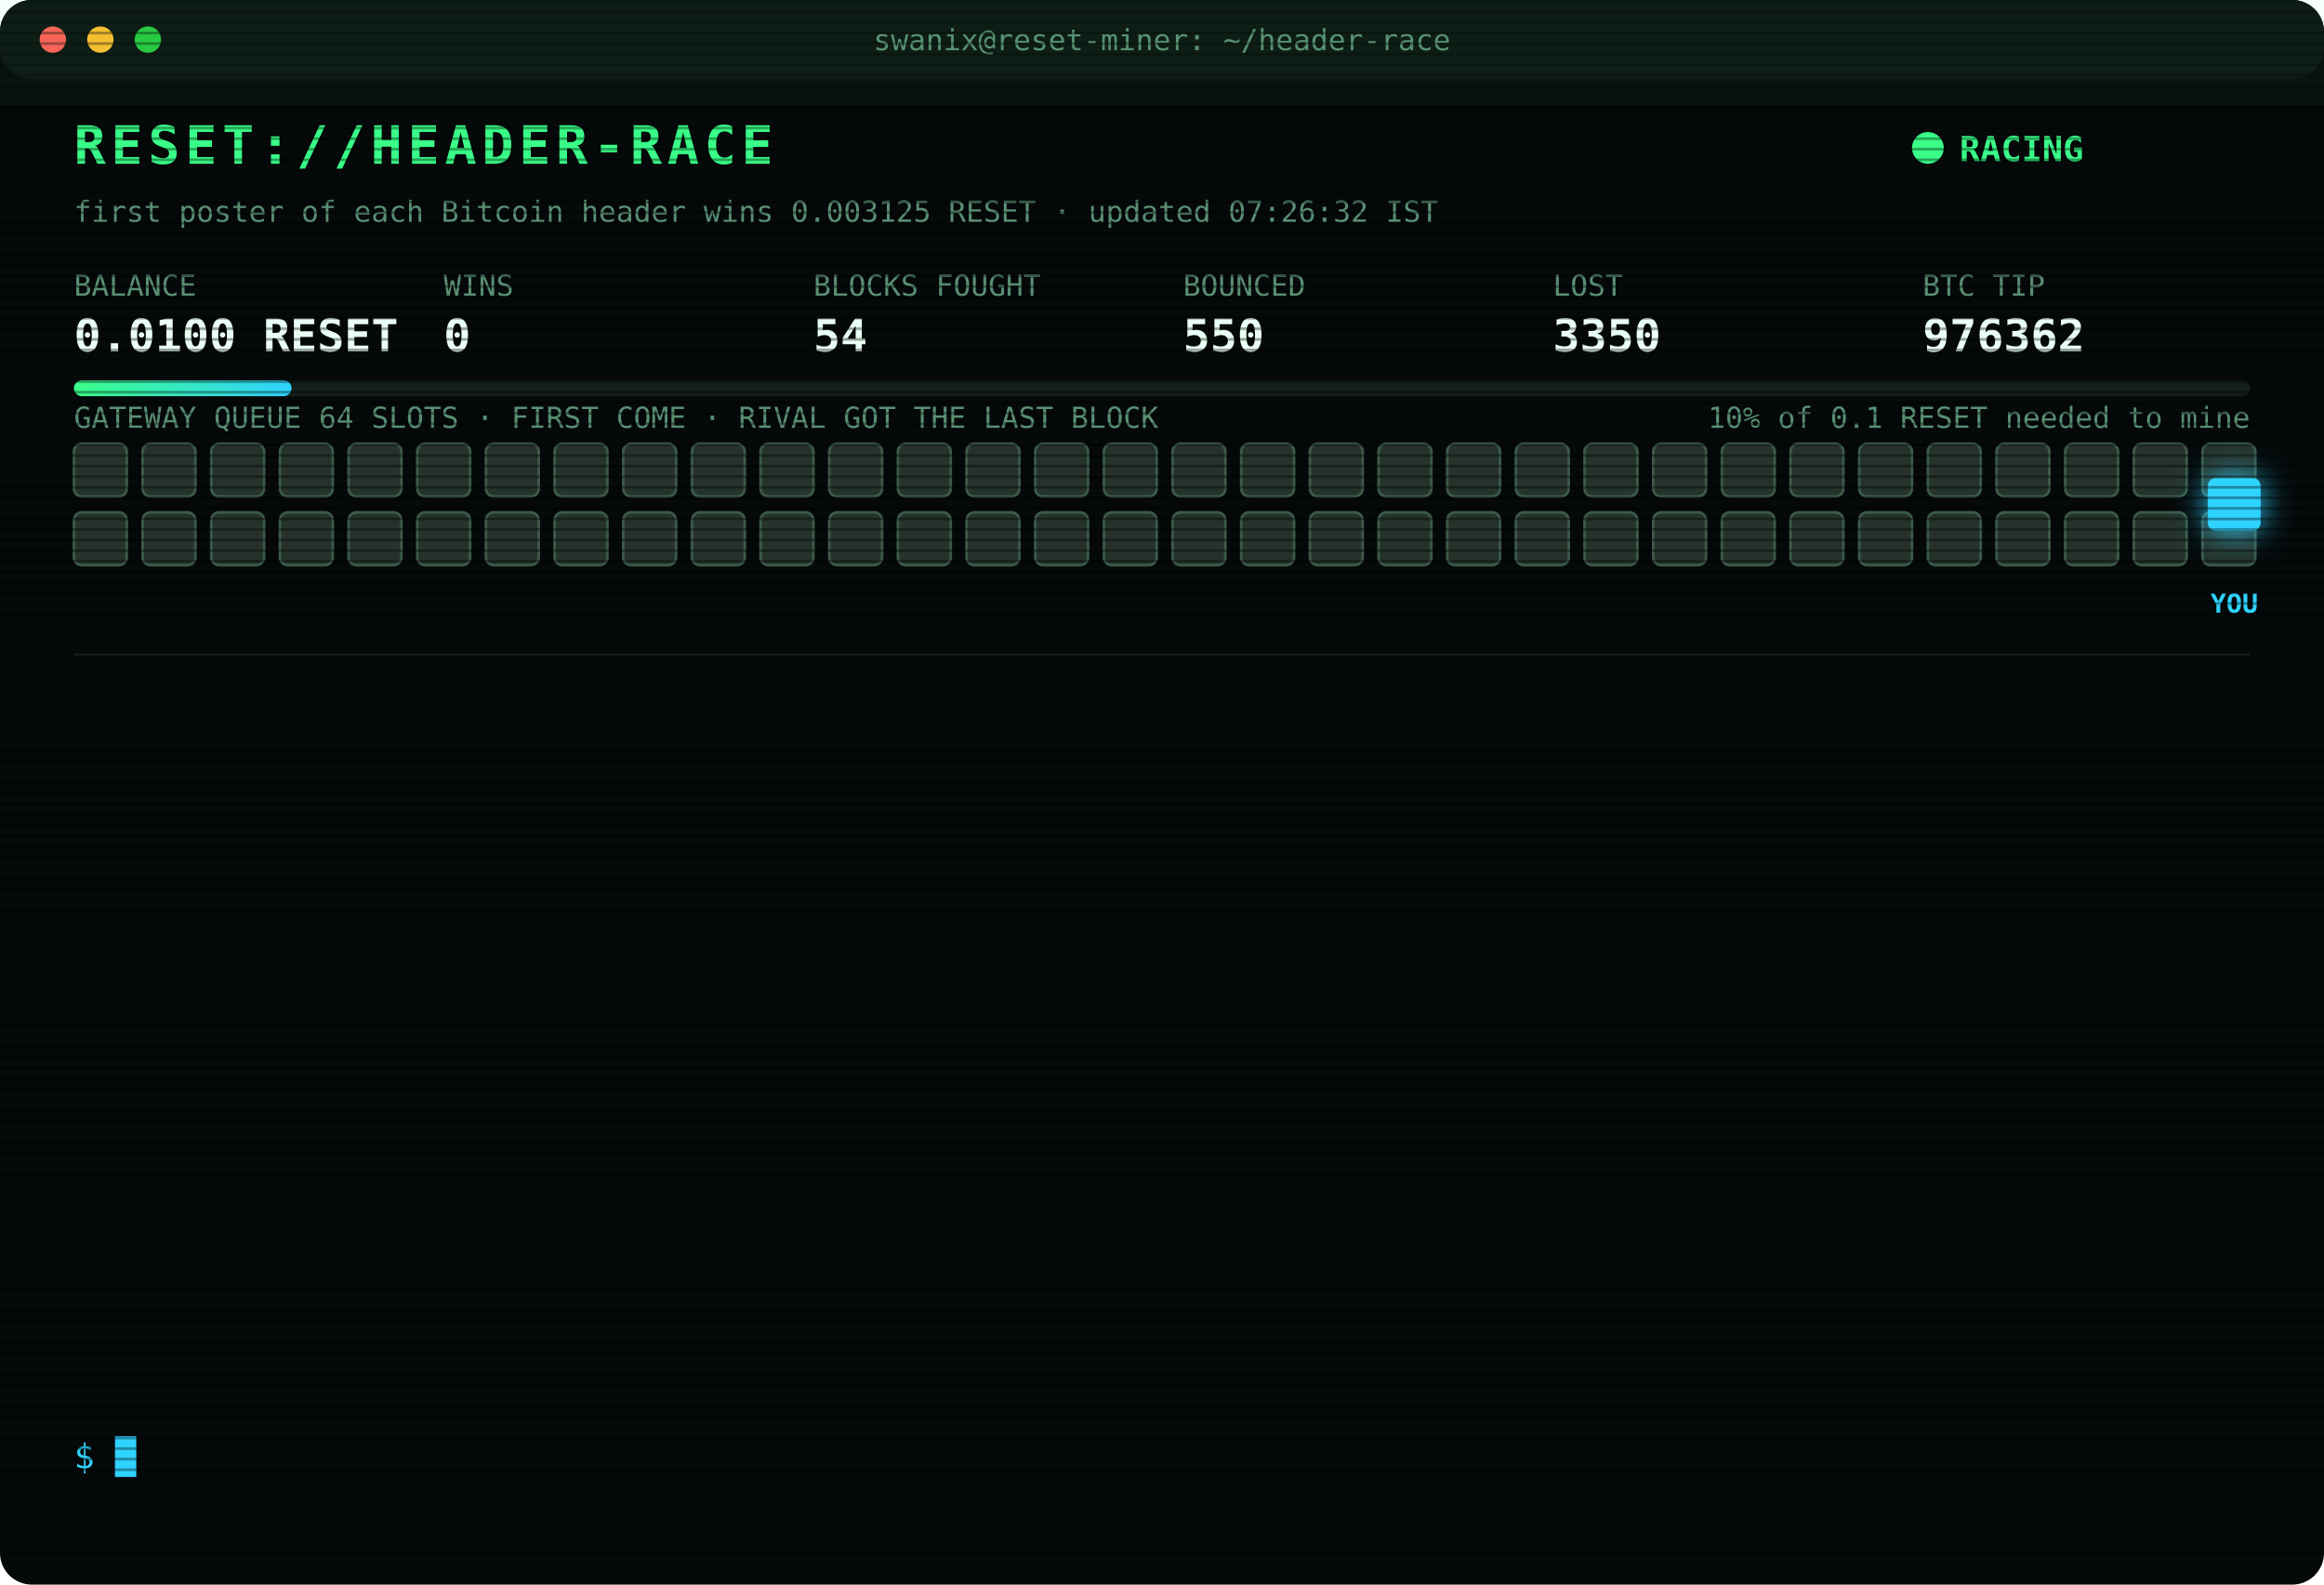
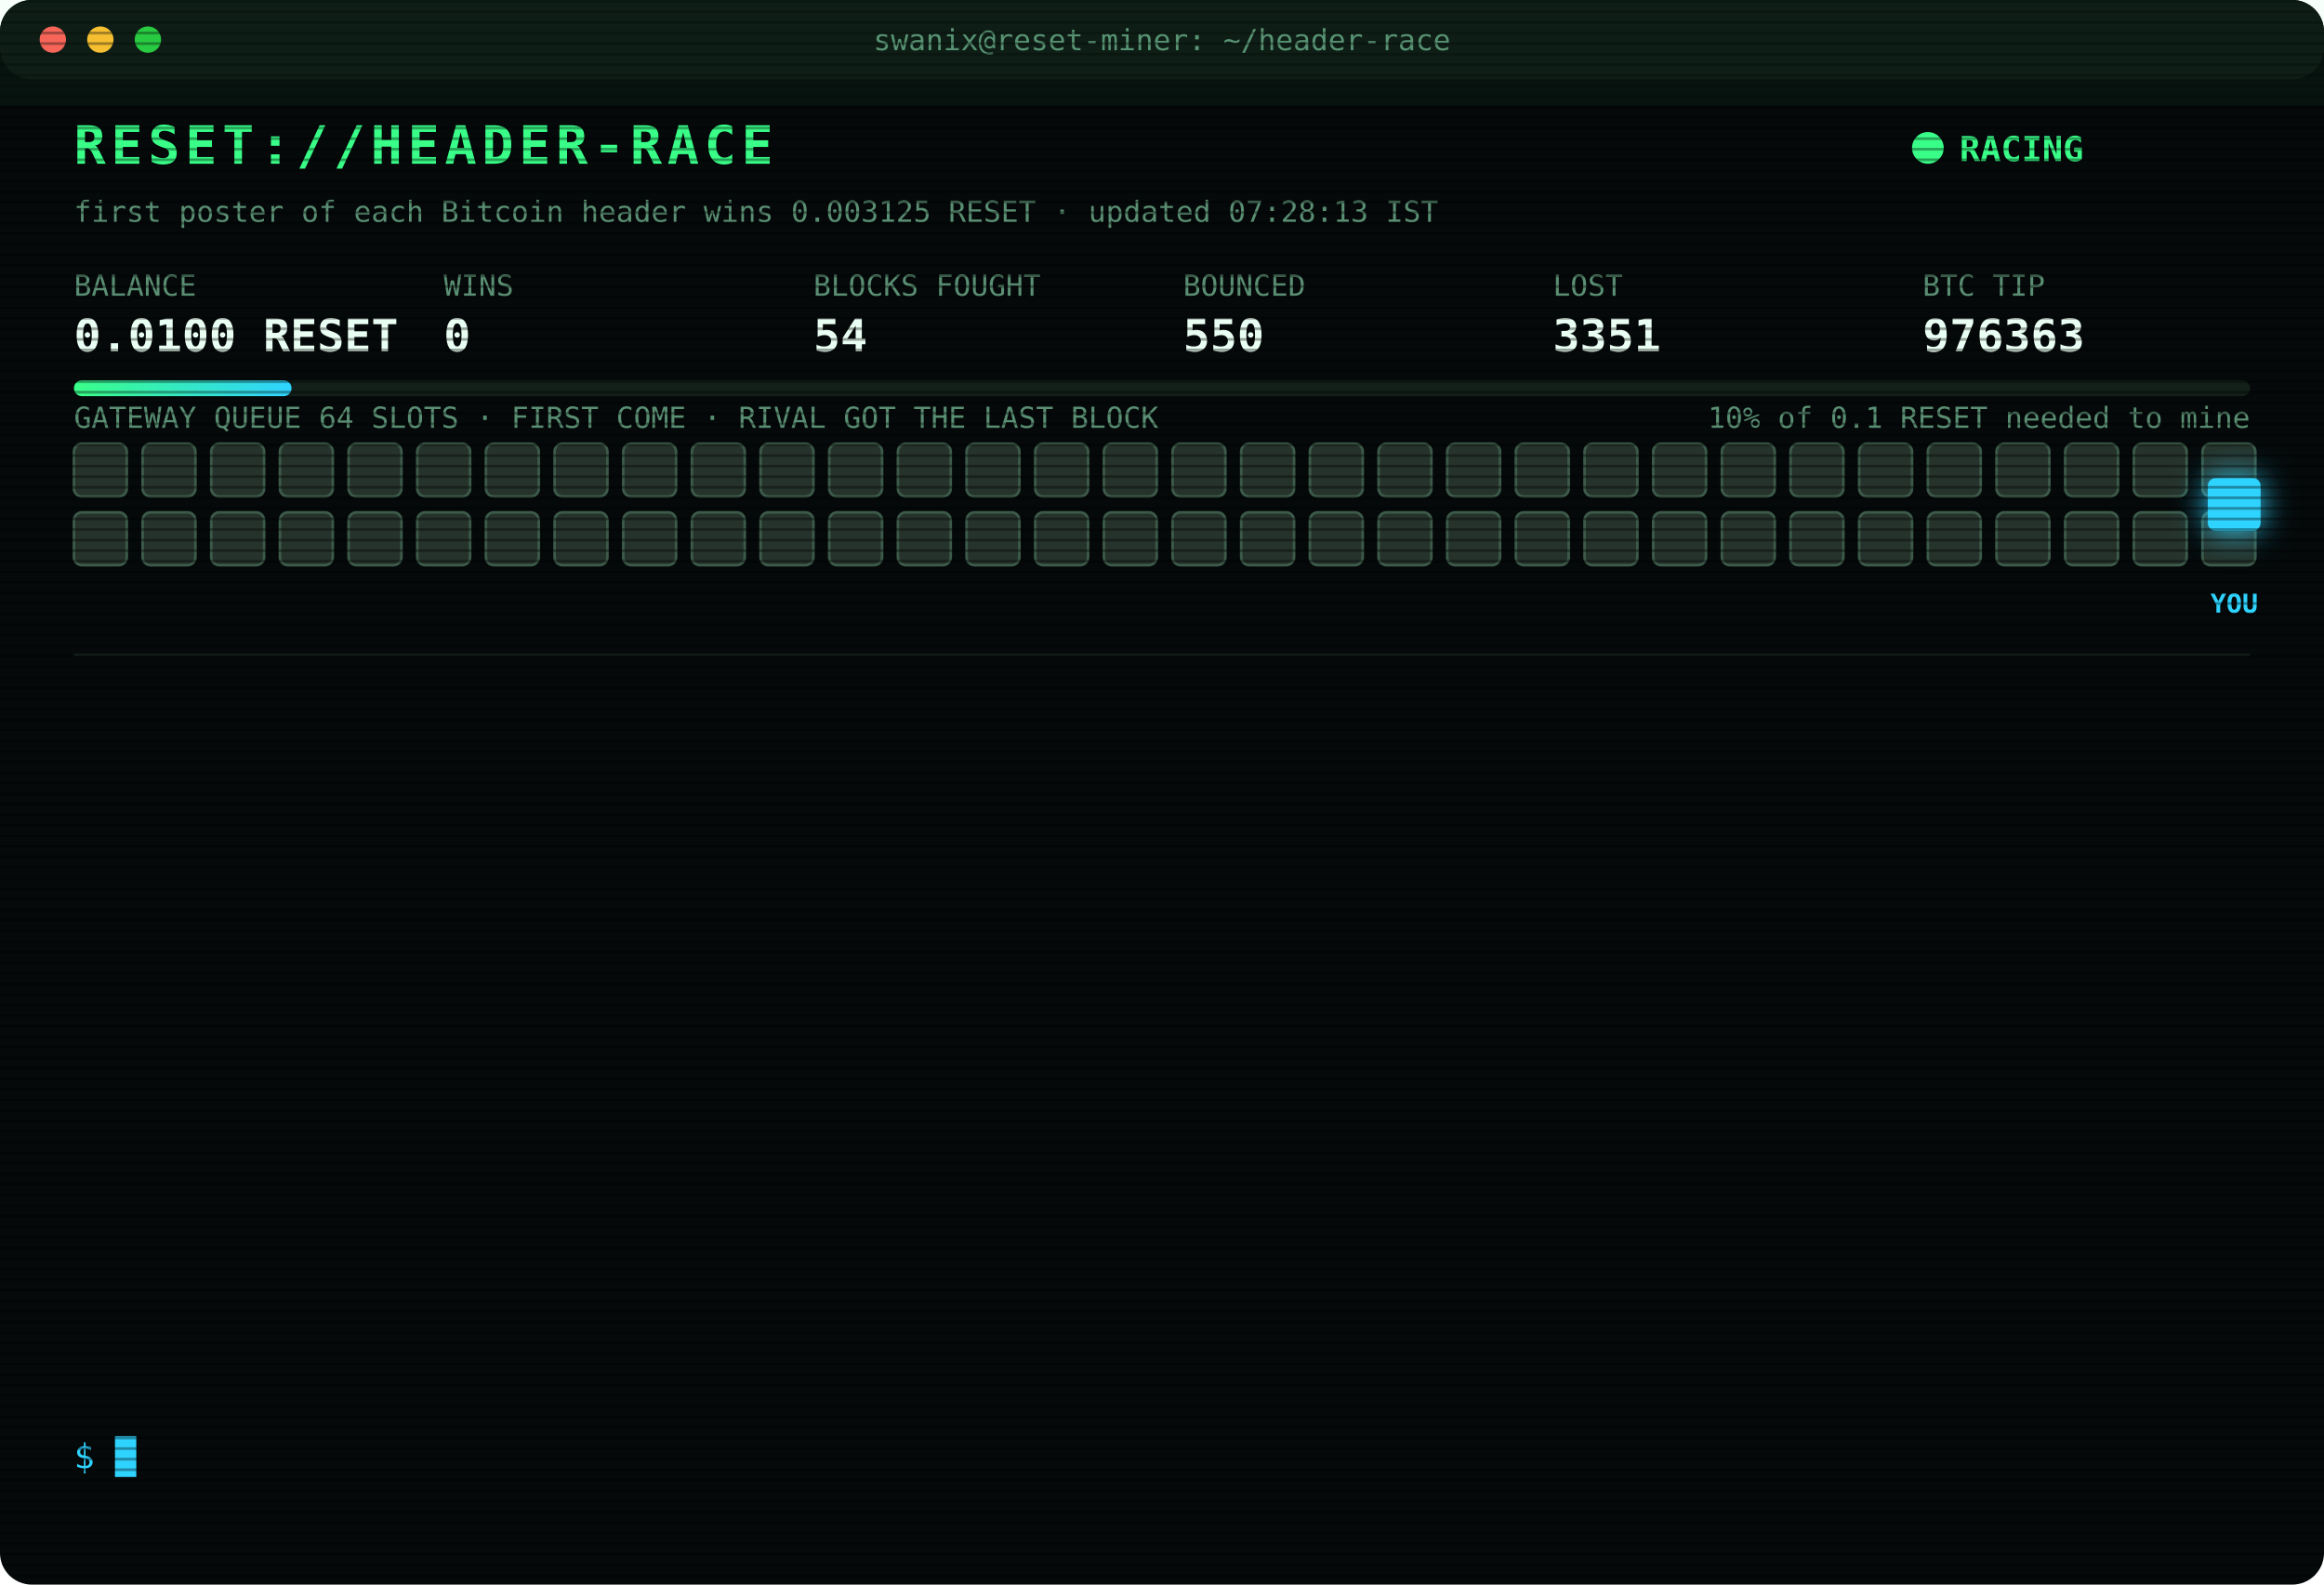
<svg xmlns="http://www.w3.org/2000/svg" width="880" height="600" viewBox="0 0 880 600" font-family="ui-monospace,SFMono-Regular,Menlo,Consolas,monospace">
  <style>
text{font-size:13px;fill:#7CFFB2}
.title{font-size:20px;font-weight:700;fill:#39FF88;letter-spacing:2px;animation:glitch 3s infinite steps(1)}
.sub{fill:#2fd3ff}.k{fill:#5a8f73;font-size:11px}.v{font-size:17px;font-weight:700;fill:#eafff3}
.ts{fill:#3f6b56}.boot{fill:#2fd3ff}.dim{fill:#5a8f73}.bad{fill:#ff4d6d}.warn{fill:#ffd23f}.mag{fill:#ff5cf0}.win{fill:#39FF88;font-weight:700}
.tag{font-size:10px;fill:#2fd3ff;font-weight:700}
.rival{fill:#26332c;stroke:#3c5a49;animation:jam 1.2s infinite alternate}
.idle{fill:#141c18;stroke:#22302a;animation:breathe 4s infinite}
.me{fill:#2fd3ff;filter:drop-shadow(0 0 6px #2fd3ff)}
.hover{animation:nudge 1.1s infinite ease-in-out}.bounce{animation:kick 1.4s infinite}
.ln{opacity:0;animation:in .4s forwards}
.cur{animation:blink 1s infinite steps(1)}
.scan{animation:scan 6s infinite linear}
.led{animation:blink 1.4s infinite}
@keyframes in{from{opacity:0;transform:translateX(-6px)}to{opacity:1;transform:none}}
@keyframes blink{50%{opacity:0}}
@keyframes jam{to{fill:#33463b}}
@keyframes breathe{50%{opacity:.4}}
@keyframes nudge{50%{transform:translateX(-10px)}}
@keyframes kick{0%,100%{transform:none}30%{transform:translateX(-14px)}55%{transform:translateX(10px) translateY(-6px)}}
@keyframes glitch{0%,92%{transform:none}93%{transform:translateX(2px);fill:#ff4d6d}95%{transform:translateX(-2px);fill:#2fd3ff}97%{transform:none}}
@keyframes scan{from{transform:translateY(-40px)}to{transform:translateY(600px)}}
</style>
  <defs>
    <pattern id="sl" width="4" height="4" patternUnits="userSpaceOnUse">
      <rect width="4" height="1" fill="#000" opacity=".35" />
    </pattern>
    <linearGradient id="bar">
      <stop offset="0" stop-color="#39FF88" />
      <stop offset="1" stop-color="#2fd3ff" />
    </linearGradient>
  </defs>
  <rect width="880" height="600" rx="12" fill="#05090a" />
  <rect width="880" height="30" rx="12" fill="#0d1512" />
  <circle cx="20" cy="15" r="5" fill="#ff5f57" />
  <circle cx="38" cy="15" r="5" fill="#febc2e" />
  <circle cx="56" cy="15" r="5" fill="#28c840" />
  <text x="440" y="19" text-anchor="middle" class="k">swanix@reset-miner: ~/header-race</text>
  <text x="28" y="62" class="title">RESET://HEADER-RACE</text>
  <circle class="led" cx="730" cy="56" r="6" fill="#39FF88" />
  <text x="742" y="61" class="win">RACING</text>
-   <text x="28" y="84" class="k">first poster of each Bitcoin header wins 0.003125 RESET · updated 07:26:32 IST</text>
+   <text x="28" y="84" class="k">first poster of each Bitcoin header wins 0.003125 RESET · updated 07:28:13 IST</text>
  <text x="28" y="112" class="k">BALANCE</text>
  <text x="28" y="133" class="v">0.0100 RESET</text>
  <text x="168" y="112" class="k">WINS</text>
  <text x="168" y="133" class="v">0</text>
  <text x="308" y="112" class="k">BLOCKS FOUGHT</text>
  <text x="308" y="133" class="v">54</text>
  <text x="448" y="112" class="k">BOUNCED</text>
  <text x="448" y="133" class="v">550</text>
  <text x="588" y="112" class="k">LOST</text>
-   <text x="588" y="133" class="v">3350</text>
+   <text x="588" y="133" class="v">3351</text>
  <text x="728" y="112" class="k">BTC TIP</text>
-   <text x="728" y="133" class="v">976362</text>
+   <text x="728" y="133" class="v">976363</text>
  <rect x="28" y="144" width="824" height="6" rx="3" fill="#13201a" />
  <rect x="28" y="144" width="82.4" height="6" rx="3" fill="url(#bar)" />
  <text x="852" y="162" text-anchor="end" class="k">10% of 0.1 RESET needed to mine</text>
  <text x="28" y="162" class="k">GATEWAY QUEUE 64 SLOTS · FIRST COME · RIVAL GOT THE LAST BLOCK</text>
  <rect class="rival" x="28" y="168" width="20" height="20" rx="3" style="animation-delay:0.00s" />
  <rect class="rival" x="54" y="168" width="20" height="20" rx="3" style="animation-delay:0.05s" />
  <rect class="rival" x="80" y="168" width="20" height="20" rx="3" style="animation-delay:0.10s" />
  <rect class="rival" x="106" y="168" width="20" height="20" rx="3" style="animation-delay:0.15s" />
  <rect class="rival" x="132" y="168" width="20" height="20" rx="3" style="animation-delay:0.20s" />
  <rect class="rival" x="158" y="168" width="20" height="20" rx="3" style="animation-delay:0.25s" />
  <rect class="rival" x="184" y="168" width="20" height="20" rx="3" style="animation-delay:0.30s" />
  <rect class="rival" x="210" y="168" width="20" height="20" rx="3" style="animation-delay:0.35s" />
  <rect class="rival" x="236" y="168" width="20" height="20" rx="3" style="animation-delay:0.40s" />
  <rect class="rival" x="262" y="168" width="20" height="20" rx="3" style="animation-delay:0.45s" />
  <rect class="rival" x="288" y="168" width="20" height="20" rx="3" style="animation-delay:0.50s" />
  <rect class="rival" x="314" y="168" width="20" height="20" rx="3" style="animation-delay:0.55s" />
  <rect class="rival" x="340" y="168" width="20" height="20" rx="3" style="animation-delay:0.60s" />
  <rect class="rival" x="366" y="168" width="20" height="20" rx="3" style="animation-delay:0.65s" />
  <rect class="rival" x="392" y="168" width="20" height="20" rx="3" style="animation-delay:0.70s" />
  <rect class="rival" x="418" y="168" width="20" height="20" rx="3" style="animation-delay:0.75s" />
  <rect class="rival" x="444" y="168" width="20" height="20" rx="3" style="animation-delay:0.80s" />
  <rect class="rival" x="470" y="168" width="20" height="20" rx="3" style="animation-delay:0.85s" />
  <rect class="rival" x="496" y="168" width="20" height="20" rx="3" style="animation-delay:0.90s" />
  <rect class="rival" x="522" y="168" width="20" height="20" rx="3" style="animation-delay:0.95s" />
  <rect class="rival" x="548" y="168" width="20" height="20" rx="3" style="animation-delay:1.00s" />
  <rect class="rival" x="574" y="168" width="20" height="20" rx="3" style="animation-delay:1.05s" />
  <rect class="rival" x="600" y="168" width="20" height="20" rx="3" style="animation-delay:1.10s" />
  <rect class="rival" x="626" y="168" width="20" height="20" rx="3" style="animation-delay:1.15s" />
  <rect class="rival" x="652" y="168" width="20" height="20" rx="3" style="animation-delay:1.20s" />
  <rect class="rival" x="678" y="168" width="20" height="20" rx="3" style="animation-delay:1.25s" />
  <rect class="rival" x="704" y="168" width="20" height="20" rx="3" style="animation-delay:1.30s" />
  <rect class="rival" x="730" y="168" width="20" height="20" rx="3" style="animation-delay:1.35s" />
  <rect class="rival" x="756" y="168" width="20" height="20" rx="3" style="animation-delay:1.40s" />
  <rect class="rival" x="782" y="168" width="20" height="20" rx="3" style="animation-delay:1.45s" />
  <rect class="rival" x="808" y="168" width="20" height="20" rx="3" style="animation-delay:1.50s" />
  <rect class="rival" x="834" y="168" width="20" height="20" rx="3" style="animation-delay:1.55s" />
  <rect class="rival" x="28" y="194" width="20" height="20" rx="3" style="animation-delay:1.60s" />
  <rect class="rival" x="54" y="194" width="20" height="20" rx="3" style="animation-delay:1.65s" />
  <rect class="rival" x="80" y="194" width="20" height="20" rx="3" style="animation-delay:1.70s" />
  <rect class="rival" x="106" y="194" width="20" height="20" rx="3" style="animation-delay:1.75s" />
  <rect class="rival" x="132" y="194" width="20" height="20" rx="3" style="animation-delay:1.80s" />
  <rect class="rival" x="158" y="194" width="20" height="20" rx="3" style="animation-delay:1.85s" />
  <rect class="rival" x="184" y="194" width="20" height="20" rx="3" style="animation-delay:1.90s" />
  <rect class="rival" x="210" y="194" width="20" height="20" rx="3" style="animation-delay:1.95s" />
  <rect class="rival" x="236" y="194" width="20" height="20" rx="3" style="animation-delay:2.00s" />
  <rect class="rival" x="262" y="194" width="20" height="20" rx="3" style="animation-delay:2.05s" />
  <rect class="rival" x="288" y="194" width="20" height="20" rx="3" style="animation-delay:2.10s" />
  <rect class="rival" x="314" y="194" width="20" height="20" rx="3" style="animation-delay:2.15s" />
  <rect class="rival" x="340" y="194" width="20" height="20" rx="3" style="animation-delay:2.20s" />
  <rect class="rival" x="366" y="194" width="20" height="20" rx="3" style="animation-delay:2.25s" />
  <rect class="rival" x="392" y="194" width="20" height="20" rx="3" style="animation-delay:2.30s" />
  <rect class="rival" x="418" y="194" width="20" height="20" rx="3" style="animation-delay:2.35s" />
  <rect class="rival" x="444" y="194" width="20" height="20" rx="3" style="animation-delay:2.40s" />
  <rect class="rival" x="470" y="194" width="20" height="20" rx="3" style="animation-delay:2.45s" />
  <rect class="rival" x="496" y="194" width="20" height="20" rx="3" style="animation-delay:2.50s" />
  <rect class="rival" x="522" y="194" width="20" height="20" rx="3" style="animation-delay:2.55s" />
  <rect class="rival" x="548" y="194" width="20" height="20" rx="3" style="animation-delay:2.60s" />
  <rect class="rival" x="574" y="194" width="20" height="20" rx="3" style="animation-delay:2.65s" />
  <rect class="rival" x="600" y="194" width="20" height="20" rx="3" style="animation-delay:2.70s" />
  <rect class="rival" x="626" y="194" width="20" height="20" rx="3" style="animation-delay:2.75s" />
  <rect class="rival" x="652" y="194" width="20" height="20" rx="3" style="animation-delay:2.80s" />
  <rect class="rival" x="678" y="194" width="20" height="20" rx="3" style="animation-delay:2.85s" />
  <rect class="rival" x="704" y="194" width="20" height="20" rx="3" style="animation-delay:2.90s" />
  <rect class="rival" x="730" y="194" width="20" height="20" rx="3" style="animation-delay:2.95s" />
  <rect class="rival" x="756" y="194" width="20" height="20" rx="3" style="animation-delay:3.00s" />
  <rect class="rival" x="782" y="194" width="20" height="20" rx="3" style="animation-delay:3.05s" />
  <rect class="rival" x="808" y="194" width="20" height="20" rx="3" style="animation-delay:3.10s" />
  <rect class="rival" x="834" y="194" width="20" height="20" rx="3" style="animation-delay:3.15s" />
  <g class="hover">
    <rect class="me" x="836" y="181" width="20" height="20" rx="3" />
    <text class="tag" x="846" y="232" text-anchor="middle">YOU</text>
  </g>
  <line x1="28" x2="852" y1="248" y2="248" stroke="#13201a" />
  <g class="ln" style="animation-delay:0.40s">
-     <text x="28" y="270" class="ts">05:59:11</text>
-     <text x="104" y="270" class="bad">[LOST] #976349 taken by a rival miner</text>
+     <text x="28" y="270" class="ts">05:59:22</text>
+     <text x="104" y="270" class="bad">[LOST] #976350 taken by a rival miner</text>
  </g>
  <g class="ln" style="animation-delay:0.65s">
-     <text x="28" y="292" class="ts">05:59:22</text>
-     <text x="104" y="292" class="bad">[LOST] #976350 taken by a rival miner</text>
+     <text x="28" y="292" class="ts">05:59:32</text>
+     <text x="104" y="292" class="bad">[LOST] #976351 taken by a rival miner</text>
  </g>
  <g class="ln" style="animation-delay:0.90s">
-     <text x="28" y="314" class="ts">05:59:32</text>
-     <text x="104" y="314" class="bad">[LOST] #976351 taken by a rival miner</text>
+     <text x="28" y="314" class="ts">06:02:45</text>
+     <text x="104" y="314" class="bad">[LOST] #976353 taken by a rival miner</text>
  </g>
  <g class="ln" style="animation-delay:1.15s">
-     <text x="28" y="336" class="ts">06:02:45</text>
-     <text x="104" y="336" class="bad">[LOST] #976353 taken by a rival miner</text>
+     <text x="28" y="336" class="ts">06:24:46</text>
+     <text x="104" y="336" class="bad">[LOST] #976354 taken by a rival miner</text>
  </g>
  <g class="ln" style="animation-delay:1.40s">
-     <text x="28" y="358" class="ts">06:24:46</text>
-     <text x="104" y="358" class="bad">[LOST] #976354 taken by a rival miner</text>
+     <text x="28" y="358" class="ts">06:29:05</text>
+     <text x="104" y="358" class="bad">[LOST] #976355 taken by a rival miner</text>
  </g>
  <g class="ln" style="animation-delay:1.65s">
-     <text x="28" y="380" class="ts">06:29:05</text>
-     <text x="104" y="380" class="bad">[LOST] #976355 taken by a rival miner</text>
+     <text x="28" y="380" class="ts">06:33:09</text>
+     <text x="104" y="380" class="bad">[LOST] #976356 taken by a rival miner</text>
  </g>
  <g class="ln" style="animation-delay:1.90s">
-     <text x="28" y="402" class="ts">06:33:09</text>
-     <text x="104" y="402" class="bad">[LOST] #976356 taken by a rival miner</text>
+     <text x="28" y="402" class="ts">06:37:41</text>
+     <text x="104" y="402" class="bad">[LOST] #976358 taken by a rival miner</text>
  </g>
  <g class="ln" style="animation-delay:2.15s">
-     <text x="28" y="424" class="ts">06:37:41</text>
-     <text x="104" y="424" class="bad">[LOST] #976358 taken by a rival miner</text>
+     <text x="28" y="424" class="ts">06:47:49</text>
+     <text x="104" y="424" class="bad">[LOST] #976359 taken by a rival miner</text>
  </g>
  <g class="ln" style="animation-delay:2.40s">
-     <text x="28" y="446" class="ts">06:47:49</text>
-     <text x="104" y="446" class="bad">[LOST] #976359 taken by a rival miner</text>
+     <text x="28" y="446" class="ts">07:01:36</text>
+     <text x="104" y="446" class="bad">[LOST] #976360 taken by a rival miner</text>
  </g>
  <g class="ln" style="animation-delay:2.65s">
-     <text x="28" y="468" class="ts">07:01:36</text>
-     <text x="104" y="468" class="bad">[LOST] #976360 taken by a rival miner</text>
+     <text x="28" y="468" class="ts">07:10:45</text>
+     <text x="104" y="468" class="dim">[STINT END] calls 810 · wins 0</text>
  </g>
  <g class="ln" style="animation-delay:2.90s">
-     <text x="28" y="490" class="ts">07:10:45</text>
-     <text x="104" y="490" class="dim">[STINT END] calls 810 · wins 0</text>
+     <text x="28" y="490" class="ts">07:15:24</text>
+     <text x="104" y="490" class="boot">[BOOT] racer v3 online · 3 feeds · stint 340m</text>
  </g>
  <g class="ln" style="animation-delay:3.15s">
-     <text x="28" y="512" class="ts">07:15:24</text>
-     <text x="104" y="512" class="boot">[BOOT] racer v3 online · 3 feeds · stint 340m</text>
+     <text x="28" y="512" class="ts">07:26:32</text>
+     <text x="104" y="512" class="bad">[LOST] #976362 taken by a rival miner</text>
  </g>
  <g class="ln" style="animation-delay:3.40s">
-     <text x="28" y="534" class="ts">07:26:32</text>
-     <text x="104" y="534" class="bad">[LOST] #976362 taken by a rival miner</text>
+     <text x="28" y="534" class="ts">07:28:13</text>
+     <text x="104" y="534" class="bad">[LOST] #976363 taken by a rival miner</text>
  </g>
  <text x="28" y="556" class="sub">$ <tspan class="cur">█</tspan>
  </text>
  <rect width="880" height="600" rx="12" fill="url(#sl)" pointer-events="none" />
  <rect class="scan" width="880" height="40" fill="#39FF88" opacity=".04" />
</svg>
